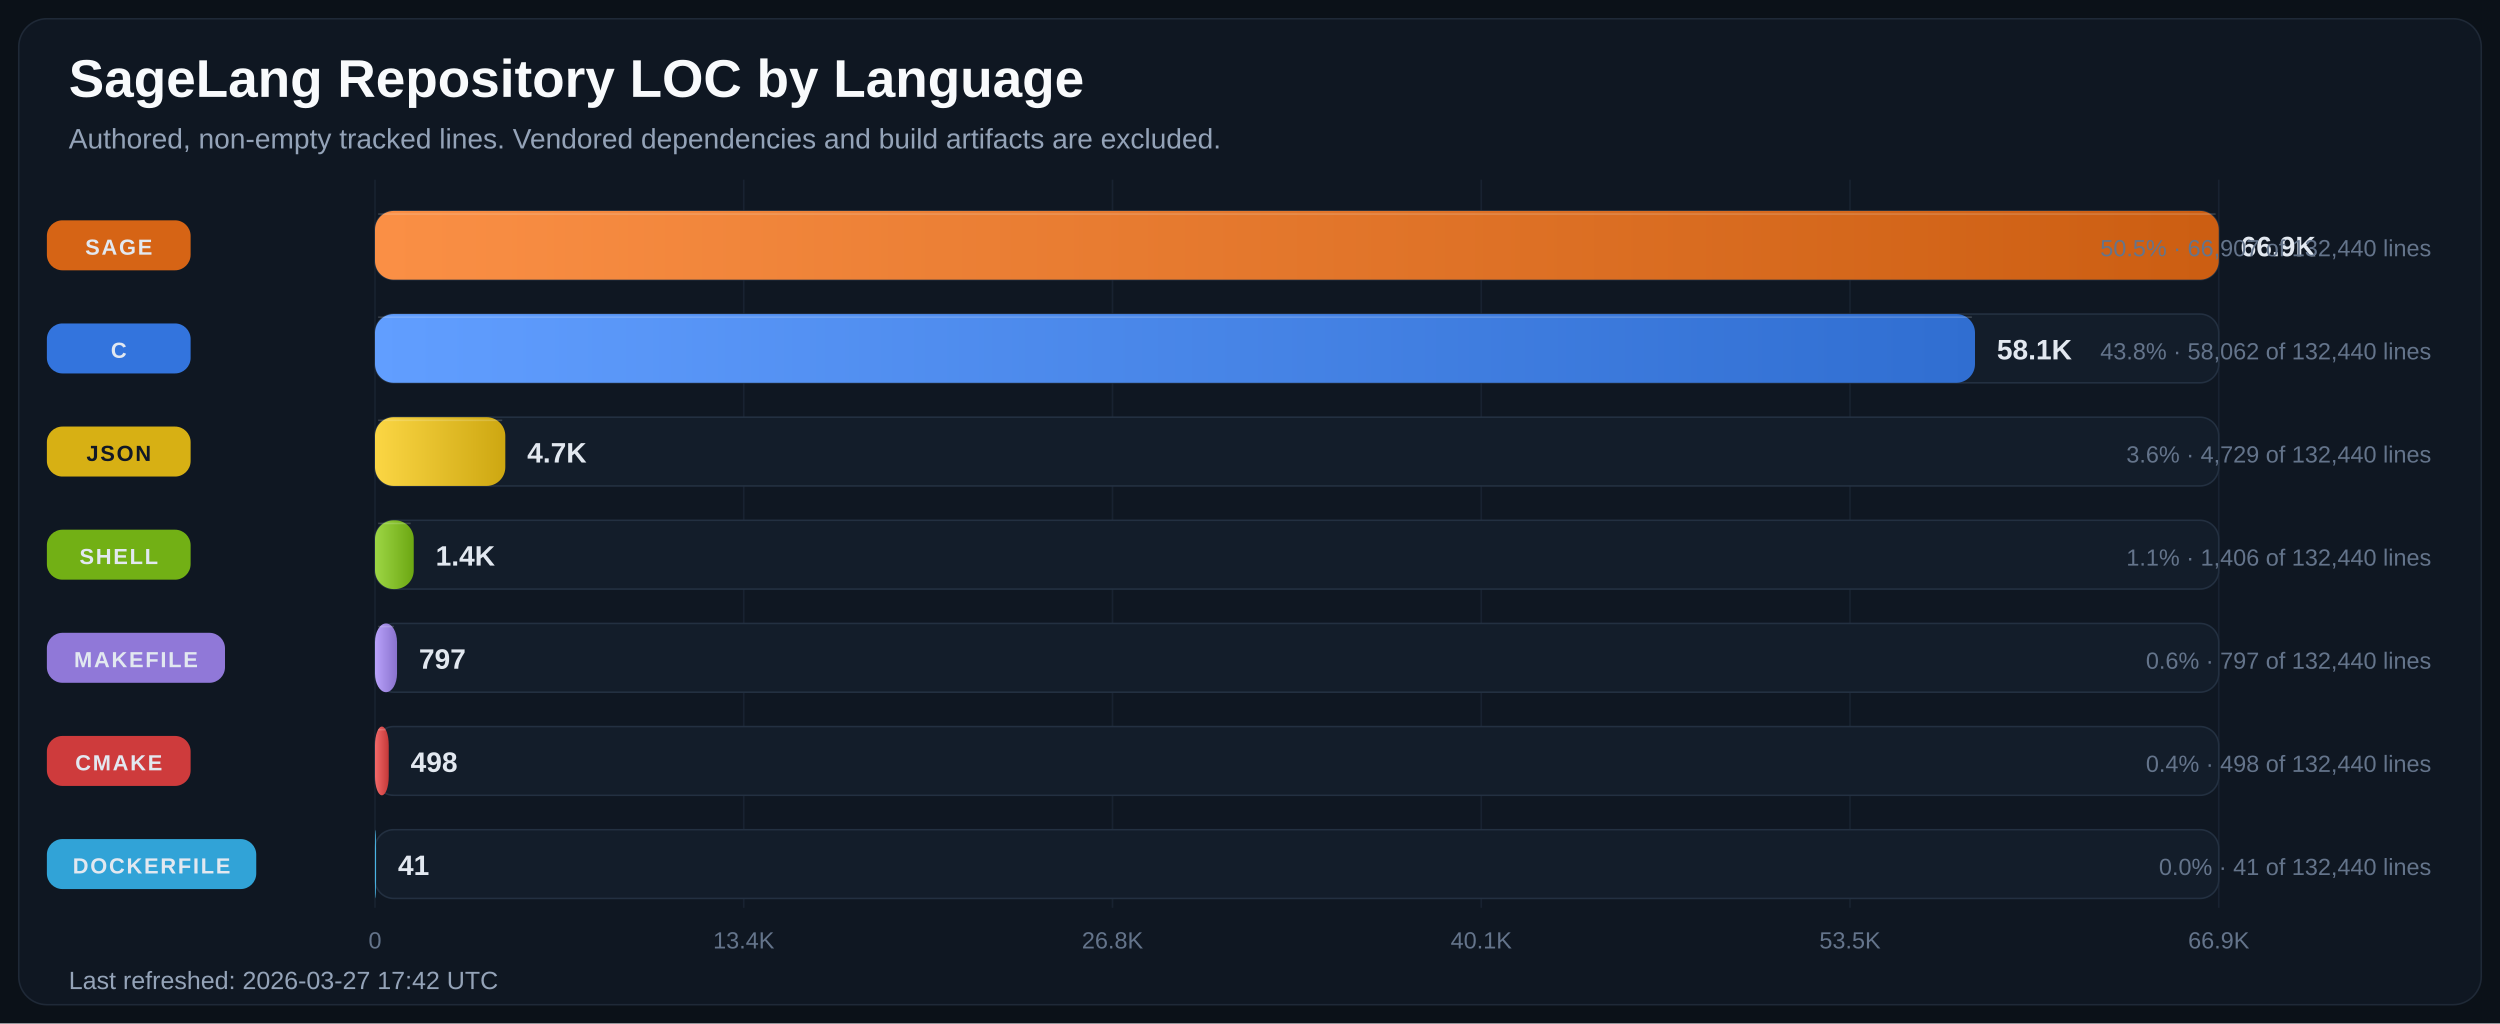
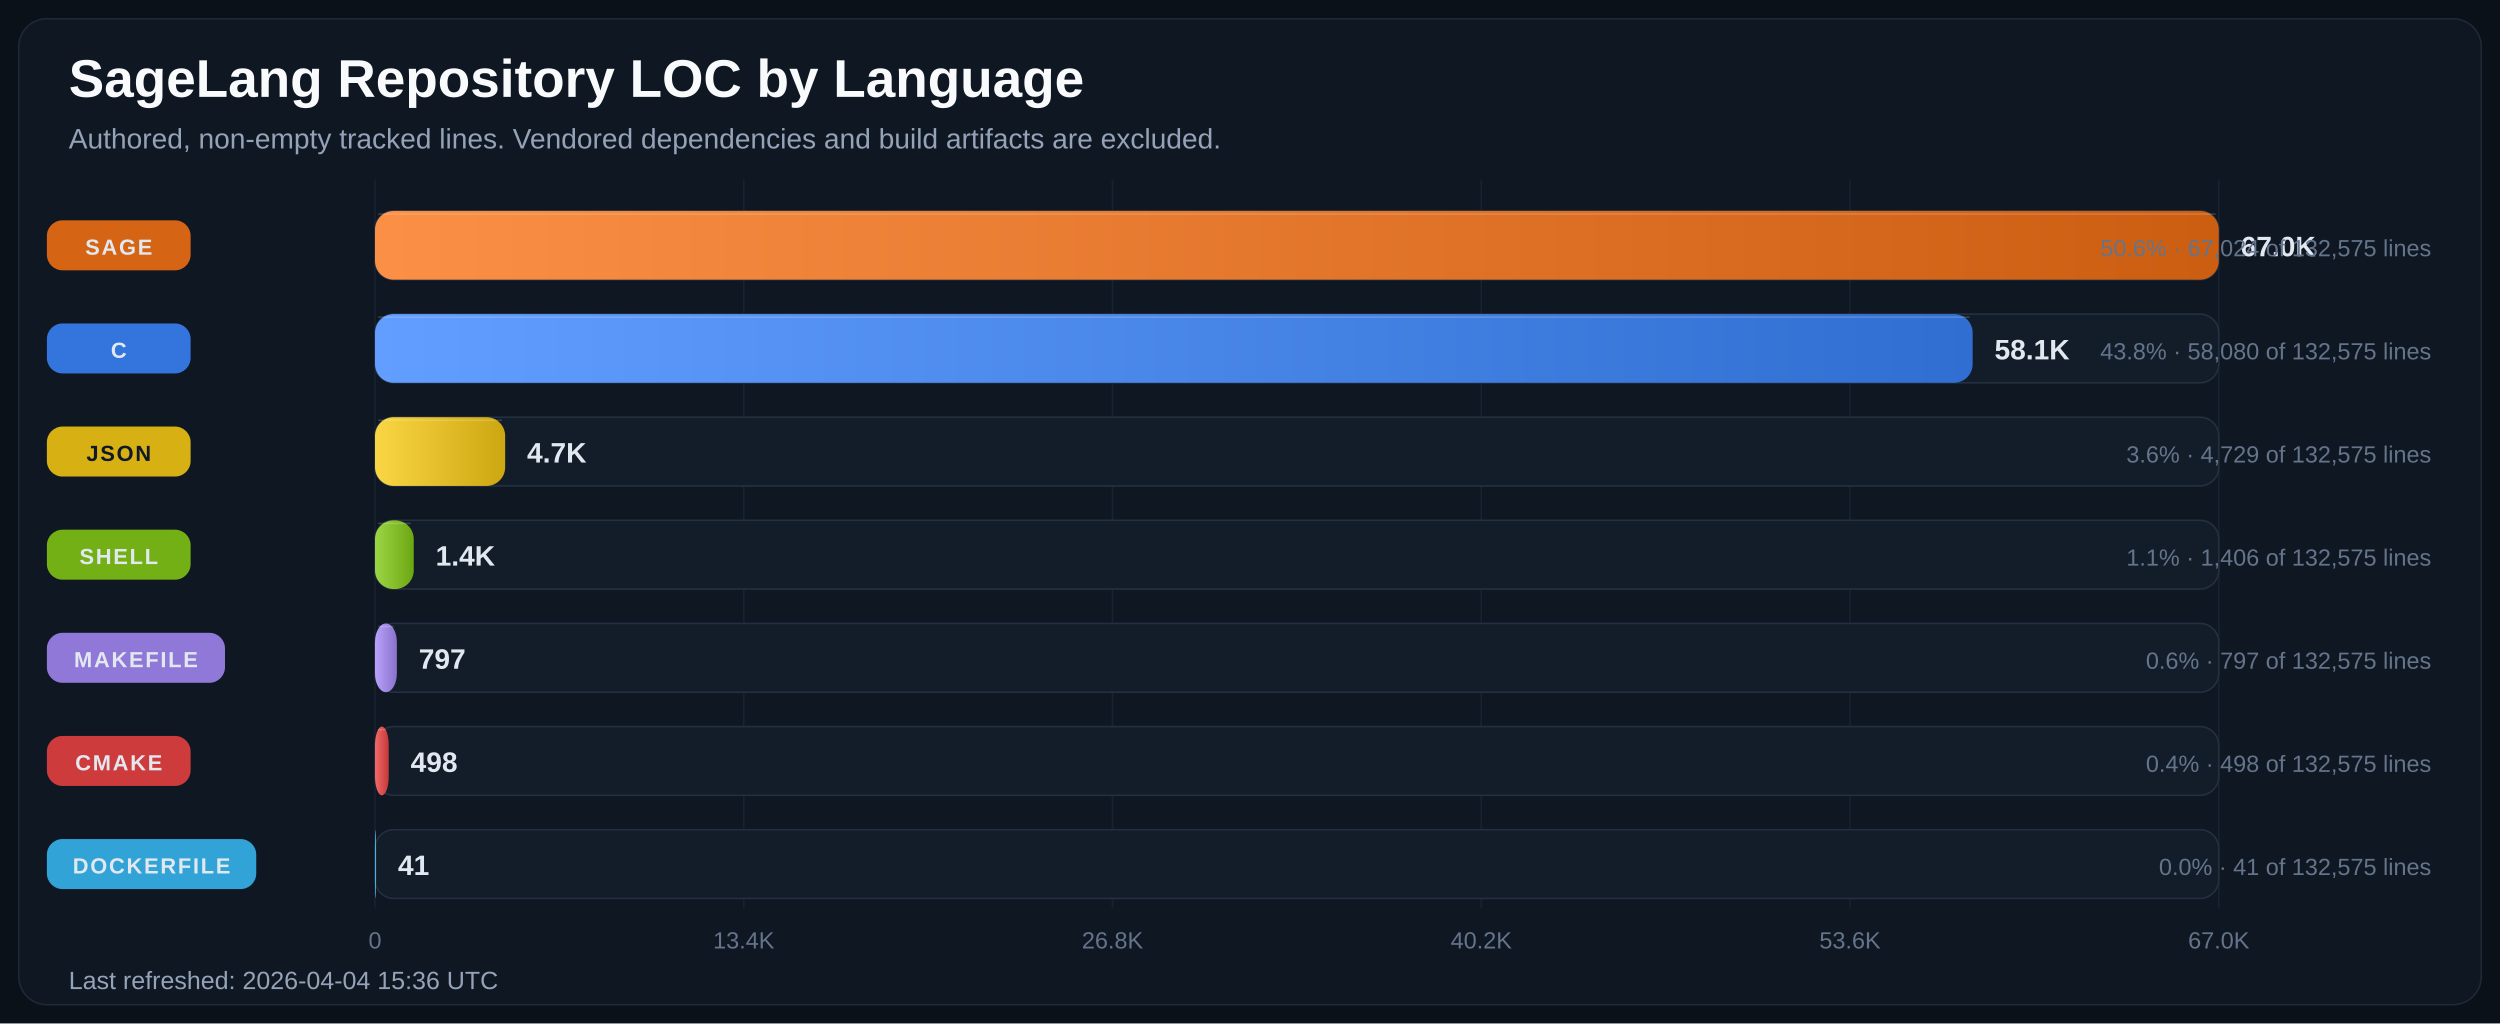
<svg xmlns="http://www.w3.org/2000/svg" width="1600" height="655" viewBox="0 0 1600 655" role="img" aria-labelledby="title desc">
  <defs>
    <linearGradient id="bar-gradient-0" x1="0%" y1="0%" x2="100%" y2="0%">
      <stop offset="0%" stop-color="#FA8F45" />
      <stop offset="100%" stop-color="#CC5E12" />
    </linearGradient>
    <linearGradient id="bar-gradient-1" x1="0%" y1="0%" x2="100%" y2="0%">
      <stop offset="0%" stop-color="#619EFF" />
      <stop offset="100%" stop-color="#306ED1" />
    </linearGradient>
    <linearGradient id="bar-gradient-2" x1="0%" y1="0%" x2="100%" y2="0%">
      <stop offset="0%" stop-color="#FBD644" />
      <stop offset="100%" stop-color="#CDA711" />
    </linearGradient>
    <linearGradient id="bar-gradient-3" x1="0%" y1="0%" x2="100%" y2="0%">
      <stop offset="0%" stop-color="#9DD645" />
      <stop offset="100%" stop-color="#6CA712" />
    </linearGradient>
    <linearGradient id="bar-gradient-4" x1="0%" y1="0%" x2="100%" y2="0%">
      <stop offset="0%" stop-color="#B9A2FB" />
      <stop offset="100%" stop-color="#8972CD" />
    </linearGradient>
    <linearGradient id="bar-gradient-5" x1="0%" y1="0%" x2="100%" y2="0%">
      <stop offset="0%" stop-color="#F26969" />
      <stop offset="100%" stop-color="#C43838" />
    </linearGradient>
    <linearGradient id="bar-gradient-6" x1="0%" y1="0%" x2="100%" y2="0%">
      <stop offset="0%" stop-color="#60CAF9" />
      <stop offset="100%" stop-color="#2E9BCB" />
    </linearGradient>
  </defs>
  <rect width="100%" height="100%" fill="#0B1118" />
  <rect x="12" y="12" width="1576" height="631" rx="18" fill="#0F1722" stroke="#1F2937" />
  <text x="44" y="62" fill="#F8FAFC" font-size="34" font-family="Segoe UI, Arial, sans-serif" font-weight="700">SageLang Repository LOC by Language</text>
  <text x="44" y="95" fill="#94A3B8" font-size="18" font-family="Segoe UI, Arial, sans-serif">Authored, non-empty tracked lines. Vendored dependencies and build artifacts are excluded.</text>
  <line x1="240.0" y1="115" x2="240.0" y2="581" stroke="#182231" stroke-width="1" />
  <text x="240.0" y="607" text-anchor="middle" fill="#64748B" font-size="15" font-family="Segoe UI, Arial, sans-serif">0</text>
  <line x1="476.0" y1="115" x2="476.0" y2="581" stroke="#182231" stroke-width="1" />
  <text x="476.0" y="607" text-anchor="middle" fill="#64748B" font-size="15" font-family="Segoe UI, Arial, sans-serif">13.4K</text>
  <line x1="712.0" y1="115" x2="712.0" y2="581" stroke="#182231" stroke-width="1" />
  <text x="712.0" y="607" text-anchor="middle" fill="#64748B" font-size="15" font-family="Segoe UI, Arial, sans-serif">26.8K</text>
  <line x1="948.0" y1="115" x2="948.0" y2="581" stroke="#182231" stroke-width="1" />
-   <text x="948.0" y="607" text-anchor="middle" fill="#64748B" font-size="15" font-family="Segoe UI, Arial, sans-serif">40.1K</text>
+   <text x="948.0" y="607" text-anchor="middle" fill="#64748B" font-size="15" font-family="Segoe UI, Arial, sans-serif">40.2K</text>
  <line x1="1184.0" y1="115" x2="1184.0" y2="581" stroke="#182231" stroke-width="1" />
-   <text x="1184.0" y="607" text-anchor="middle" fill="#64748B" font-size="15" font-family="Segoe UI, Arial, sans-serif">53.5K</text>
+   <text x="1184.0" y="607" text-anchor="middle" fill="#64748B" font-size="15" font-family="Segoe UI, Arial, sans-serif">53.6K</text>
  <line x1="1420.0" y1="115" x2="1420.0" y2="581" stroke="#182231" stroke-width="1" />
-   <text x="1420.0" y="607" text-anchor="middle" fill="#64748B" font-size="15" font-family="Segoe UI, Arial, sans-serif">66.9K</text>
+   <text x="1420.0" y="607" text-anchor="middle" fill="#64748B" font-size="15" font-family="Segoe UI, Arial, sans-serif">67.0K</text>
  <rect x="30" y="141.0" width="92" height="32" rx="10" fill="#E06814" opacity="0.95" />
  <text x="76.0" y="163.0" text-anchor="middle" fill="#E2E8F0" font-size="14" font-family="Segoe UI, Arial, sans-serif" font-weight="700" letter-spacing="1.1">SAGE</text>
  <rect x="240" y="135" width="1180" height="44" rx="12" fill="#131D2A" stroke="#233041" />
  <rect x="240" y="135" width="1180.0" height="44" rx="12" fill="url(#bar-gradient-0)" />
  <line x1="242.0" y1="137.0" x2="1418.0" y2="137.0" stroke="#F8FAFC" stroke-opacity="0.18" />
-   <text x="1434.0" y="164.0" fill="#E2E8F0" font-size="18" font-family="Segoe UI, Arial, sans-serif" font-weight="700">66.9K</text>
-   <text x="1556" y="164.0" text-anchor="end" fill="#64748B" font-size="15" font-family="Segoe UI, Arial, sans-serif">50.5% · 66,907 of 132,440 lines</text>
+   <text x="1434.0" y="164.0" fill="#E2E8F0" font-size="18" font-family="Segoe UI, Arial, sans-serif" font-weight="700">67.0K</text>
+   <text x="1556" y="164.0" text-anchor="end" fill="#64748B" font-size="15" font-family="Segoe UI, Arial, sans-serif">50.6% · 67,024 of 132,575 lines</text>
  <rect x="30" y="207.0" width="92" height="32" rx="10" fill="#3479E6" opacity="0.95" />
  <text x="76.0" y="229.0" text-anchor="middle" fill="#E2E8F0" font-size="14" font-family="Segoe UI, Arial, sans-serif" font-weight="700" letter-spacing="1.1">C</text>
  <rect x="240" y="201" width="1180" height="44" rx="12" fill="#131D2A" stroke="#233041" />
-   <rect x="240" y="201" width="1024.0" height="44" rx="12" fill="url(#bar-gradient-1)" />
-   <line x1="242.0" y1="203.0" x2="1262.0" y2="203.0" stroke="#F8FAFC" stroke-opacity="0.18" />
-   <text x="1278.0" y="230.0" fill="#E2E8F0" font-size="18" font-family="Segoe UI, Arial, sans-serif" font-weight="700">58.1K</text>
-   <text x="1556" y="230.0" text-anchor="end" fill="#64748B" font-size="15" font-family="Segoe UI, Arial, sans-serif">43.8% · 58,062 of 132,440 lines</text>
+   <rect x="240" y="201" width="1022.5" height="44" rx="12" fill="url(#bar-gradient-1)" />
+   <line x1="242.0" y1="203.0" x2="1260.5" y2="203.0" stroke="#F8FAFC" stroke-opacity="0.18" />
+   <text x="1276.5" y="230.0" fill="#E2E8F0" font-size="18" font-family="Segoe UI, Arial, sans-serif" font-weight="700">58.1K</text>
+   <text x="1556" y="230.0" text-anchor="end" fill="#64748B" font-size="15" font-family="Segoe UI, Arial, sans-serif">43.8% · 58,080 of 132,575 lines</text>
  <rect x="30" y="273.0" width="92" height="32" rx="10" fill="#E1B813" opacity="0.95" />
  <text x="76.0" y="295.0" text-anchor="middle" fill="#111827" font-size="14" font-family="Segoe UI, Arial, sans-serif" font-weight="700" letter-spacing="1.1">JSON</text>
  <rect x="240" y="267" width="1180" height="44" rx="12" fill="#131D2A" stroke="#233041" />
-   <rect x="240" y="267" width="83.4" height="44" rx="12" fill="url(#bar-gradient-2)" />
-   <line x1="242.0" y1="269.0" x2="321.4" y2="269.0" stroke="#F8FAFC" stroke-opacity="0.18" />
-   <text x="337.4" y="296.0" fill="#E2E8F0" font-size="18" font-family="Segoe UI, Arial, sans-serif" font-weight="700">4.7K</text>
-   <text x="1556" y="296.0" text-anchor="end" fill="#64748B" font-size="15" font-family="Segoe UI, Arial, sans-serif">3.6% · 4,729 of 132,440 lines</text>
+   <rect x="240" y="267" width="83.3" height="44" rx="12" fill="url(#bar-gradient-2)" />
+   <line x1="242.0" y1="269.0" x2="321.3" y2="269.0" stroke="#F8FAFC" stroke-opacity="0.18" />
+   <text x="337.3" y="296.0" fill="#E2E8F0" font-size="18" font-family="Segoe UI, Arial, sans-serif" font-weight="700">4.7K</text>
+   <text x="1556" y="296.0" text-anchor="end" fill="#64748B" font-size="15" font-family="Segoe UI, Arial, sans-serif">3.6% · 4,729 of 132,575 lines</text>
  <rect x="30" y="339.0" width="92" height="32" rx="10" fill="#77B814" opacity="0.95" />
  <text x="76.0" y="361.0" text-anchor="middle" fill="#E2E8F0" font-size="14" font-family="Segoe UI, Arial, sans-serif" font-weight="700" letter-spacing="1.1">SHELL</text>
  <rect x="240" y="333" width="1180" height="44" rx="12" fill="#131D2A" stroke="#233041" />
  <rect x="240" y="333" width="24.8" height="44" rx="12" fill="url(#bar-gradient-3)" />
  <line x1="242.0" y1="335.0" x2="262.8" y2="335.0" stroke="#F8FAFC" stroke-opacity="0.18" />
  <text x="278.8" y="362.0" fill="#E2E8F0" font-size="18" font-family="Segoe UI, Arial, sans-serif" font-weight="700">1.4K</text>
-   <text x="1556" y="362.0" text-anchor="end" fill="#64748B" font-size="15" font-family="Segoe UI, Arial, sans-serif">1.1% · 1,406 of 132,440 lines</text>
+   <text x="1556" y="362.0" text-anchor="end" fill="#64748B" font-size="15" font-family="Segoe UI, Arial, sans-serif">1.1% · 1,406 of 132,575 lines</text>
  <rect x="30" y="405.0" width="114" height="32" rx="10" fill="#967DE1" opacity="0.95" />
  <text x="87.0" y="427.0" text-anchor="middle" fill="#E2E8F0" font-size="14" font-family="Segoe UI, Arial, sans-serif" font-weight="700" letter-spacing="1.1">MAKEFILE</text>
  <rect x="240" y="399" width="1180" height="44" rx="12" fill="#131D2A" stroke="#233041" />
-   <rect x="240" y="399" width="14.1" height="44" rx="12" fill="url(#bar-gradient-4)" />
-   <line x1="242.0" y1="401.0" x2="252.1" y2="401.0" stroke="#F8FAFC" stroke-opacity="0.18" />
-   <text x="268.1" y="428.0" fill="#E2E8F0" font-size="18" font-family="Segoe UI, Arial, sans-serif" font-weight="700">797</text>
-   <text x="1556" y="428.0" text-anchor="end" fill="#64748B" font-size="15" font-family="Segoe UI, Arial, sans-serif">0.6% · 797 of 132,440 lines</text>
+   <rect x="240" y="399" width="14.0" height="44" rx="12" fill="url(#bar-gradient-4)" />
+   <line x1="242.0" y1="401.0" x2="252.0" y2="401.0" stroke="#F8FAFC" stroke-opacity="0.18" />
+   <text x="268.0" y="428.0" fill="#E2E8F0" font-size="18" font-family="Segoe UI, Arial, sans-serif" font-weight="700">797</text>
+   <text x="1556" y="428.0" text-anchor="end" fill="#64748B" font-size="15" font-family="Segoe UI, Arial, sans-serif">0.6% · 797 of 132,575 lines</text>
  <rect x="30" y="471.0" width="92" height="32" rx="10" fill="#D73D3D" opacity="0.95" />
  <text x="76.0" y="493.0" text-anchor="middle" fill="#E2E8F0" font-size="14" font-family="Segoe UI, Arial, sans-serif" font-weight="700" letter-spacing="1.1">CMAKE</text>
  <rect x="240" y="465" width="1180" height="44" rx="12" fill="#131D2A" stroke="#233041" />
  <rect x="240" y="465" width="8.8" height="44" rx="12" fill="url(#bar-gradient-5)" />
  <line x1="242.0" y1="467.0" x2="246.8" y2="467.0" stroke="#F8FAFC" stroke-opacity="0.18" />
  <text x="262.8" y="494.0" fill="#E2E8F0" font-size="18" font-family="Segoe UI, Arial, sans-serif" font-weight="700">498</text>
-   <text x="1556" y="494.0" text-anchor="end" fill="#64748B" font-size="15" font-family="Segoe UI, Arial, sans-serif">0.4% · 498 of 132,440 lines</text>
+   <text x="1556" y="494.0" text-anchor="end" fill="#64748B" font-size="15" font-family="Segoe UI, Arial, sans-serif">0.4% · 498 of 132,575 lines</text>
  <rect x="30" y="537.0" width="134" height="32" rx="10" fill="#32AADF" opacity="0.95" />
  <text x="97.0" y="559.0" text-anchor="middle" fill="#E2E8F0" font-size="14" font-family="Segoe UI, Arial, sans-serif" font-weight="700" letter-spacing="1.1">DOCKERFILE</text>
  <rect x="240" y="531" width="1180" height="44" rx="12" fill="#131D2A" stroke="#233041" />
  <rect x="240" y="531" width="0.7" height="44" rx="12" fill="url(#bar-gradient-6)" />
  <line x1="242.0" y1="533.0" x2="242.0" y2="533.0" stroke="#F8FAFC" stroke-opacity="0.18" />
  <text x="254.7" y="560.0" fill="#E2E8F0" font-size="18" font-family="Segoe UI, Arial, sans-serif" font-weight="700">41</text>
-   <text x="1556" y="560.0" text-anchor="end" fill="#64748B" font-size="15" font-family="Segoe UI, Arial, sans-serif">0.0% · 41 of 132,440 lines</text>
-   <text x="44" y="633" fill="#94A3B8" font-size="16" font-family="Segoe UI, Arial, sans-serif">Last refreshed: 2026-03-27 17:42 UTC</text>
+   <text x="1556" y="560.0" text-anchor="end" fill="#64748B" font-size="15" font-family="Segoe UI, Arial, sans-serif">0.0% · 41 of 132,575 lines</text>
+   <text x="44" y="633" fill="#94A3B8" font-size="16" font-family="Segoe UI, Arial, sans-serif">Last refreshed: 2026-04-04 15:36 UTC</text>
</svg>
